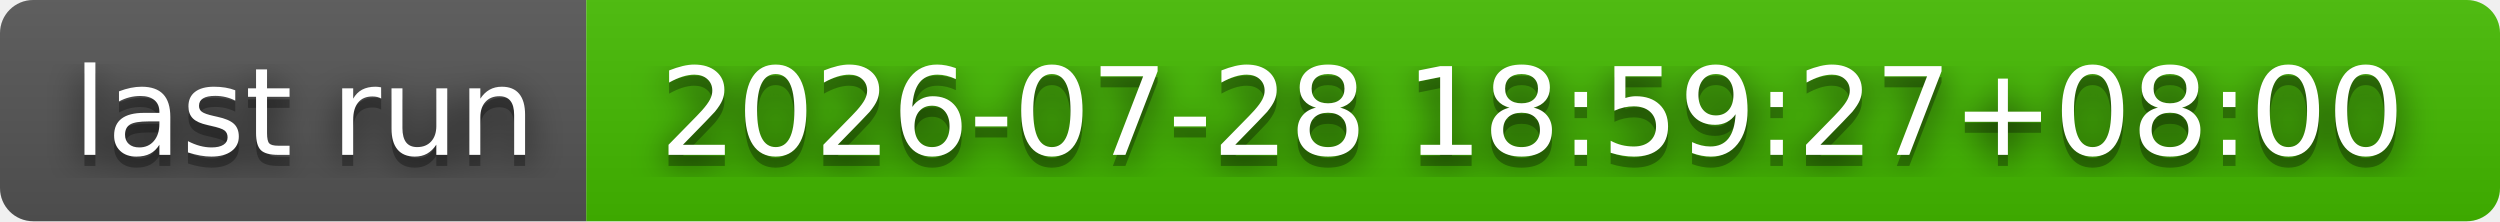
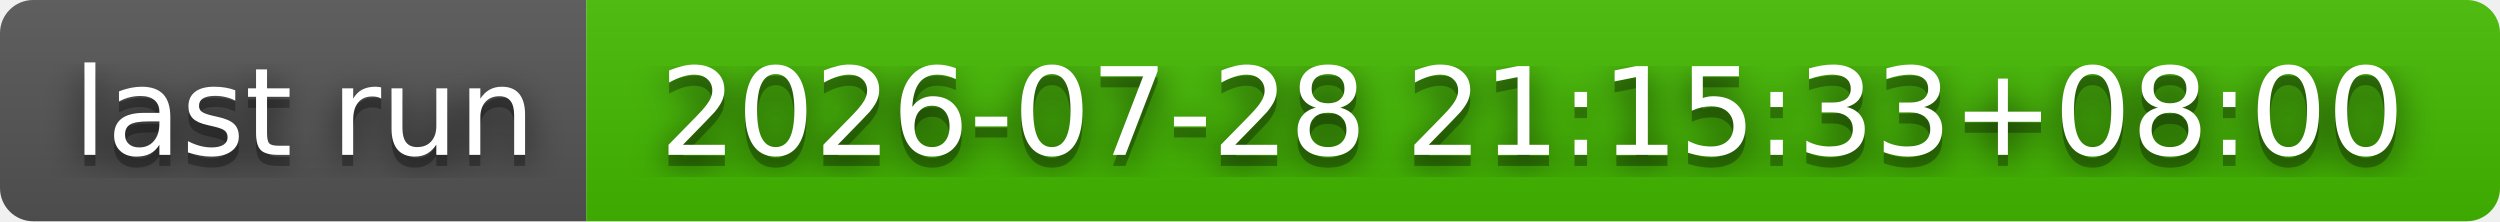
- <svg xmlns="http://www.w3.org/2000/svg" width="226" height="20" role="img" aria-label="last run: 2026-07-28 18:59:27+08:00">
+ <svg xmlns="http://www.w3.org/2000/svg" width="226" height="20" role="img" aria-label="last run: 2026-07-28 21:15:33+08:00">
  <filter id="blur">
    <feGaussianBlur stdDeviation="16" />
  </filter>
  <linearGradient id="s" x2="0" y2="100%">
    <stop offset="0" stop-color="#bbb" stop-opacity=".1" />
    <stop offset="1" stop-opacity=".1" />
  </linearGradient>
  <clipPath id="r">
    <rect width="226" height="20" rx="3" />
  </clipPath>
  <g clip-path="url(#r)">
    <rect width="53" height="20" fill="#555" />
    <rect x="53" width="173" height="20" fill="#4b0" />
    <rect width="226" height="20" fill="url(#s)" />
  </g>
  <g fill="#fff" text-anchor="middle" font-family="Verdana,Geneva,DejaVu Sans,sans-serif" text-rendering="geometricPrecision" font-size="110">
    <g transform="scale(.1)">
      <g aria-hidden="true" fill="#010101">
        <text x="275" y="150" fill-opacity=".8" filter="url(#blur)" textLength="430">last run</text>
        <text x="275" y="150" fill-opacity=".3" textLength="430">last run</text>
      </g>
      <text x="275" y="140" textLength="430">last run</text>
    </g>
    <g transform="scale(.1)">
      <g aria-hidden="true" fill="#010101">
-         <text x="1385" y="150" fill-opacity=".8" filter="url(#blur)" textLength="1630">2026-07-28 18:59:27+08:00</text>
-         <text x="1385" y="150" fill-opacity=".3" textLength="1630">2026-07-28 18:59:27+08:00</text>
+         <text x="1385" y="150" fill-opacity=".8" filter="url(#blur)" textLength="1630">2026-07-28 21:15:33+08:00</text>
+         <text x="1385" y="150" fill-opacity=".3" textLength="1630">2026-07-28 21:15:33+08:00</text>
      </g>
-       <text x="1385" y="140" textLength="1630">2026-07-28 18:59:27+08:00</text>
+       <text x="1385" y="140" textLength="1630">2026-07-28 21:15:33+08:00</text>
    </g>
  </g>
</svg>
